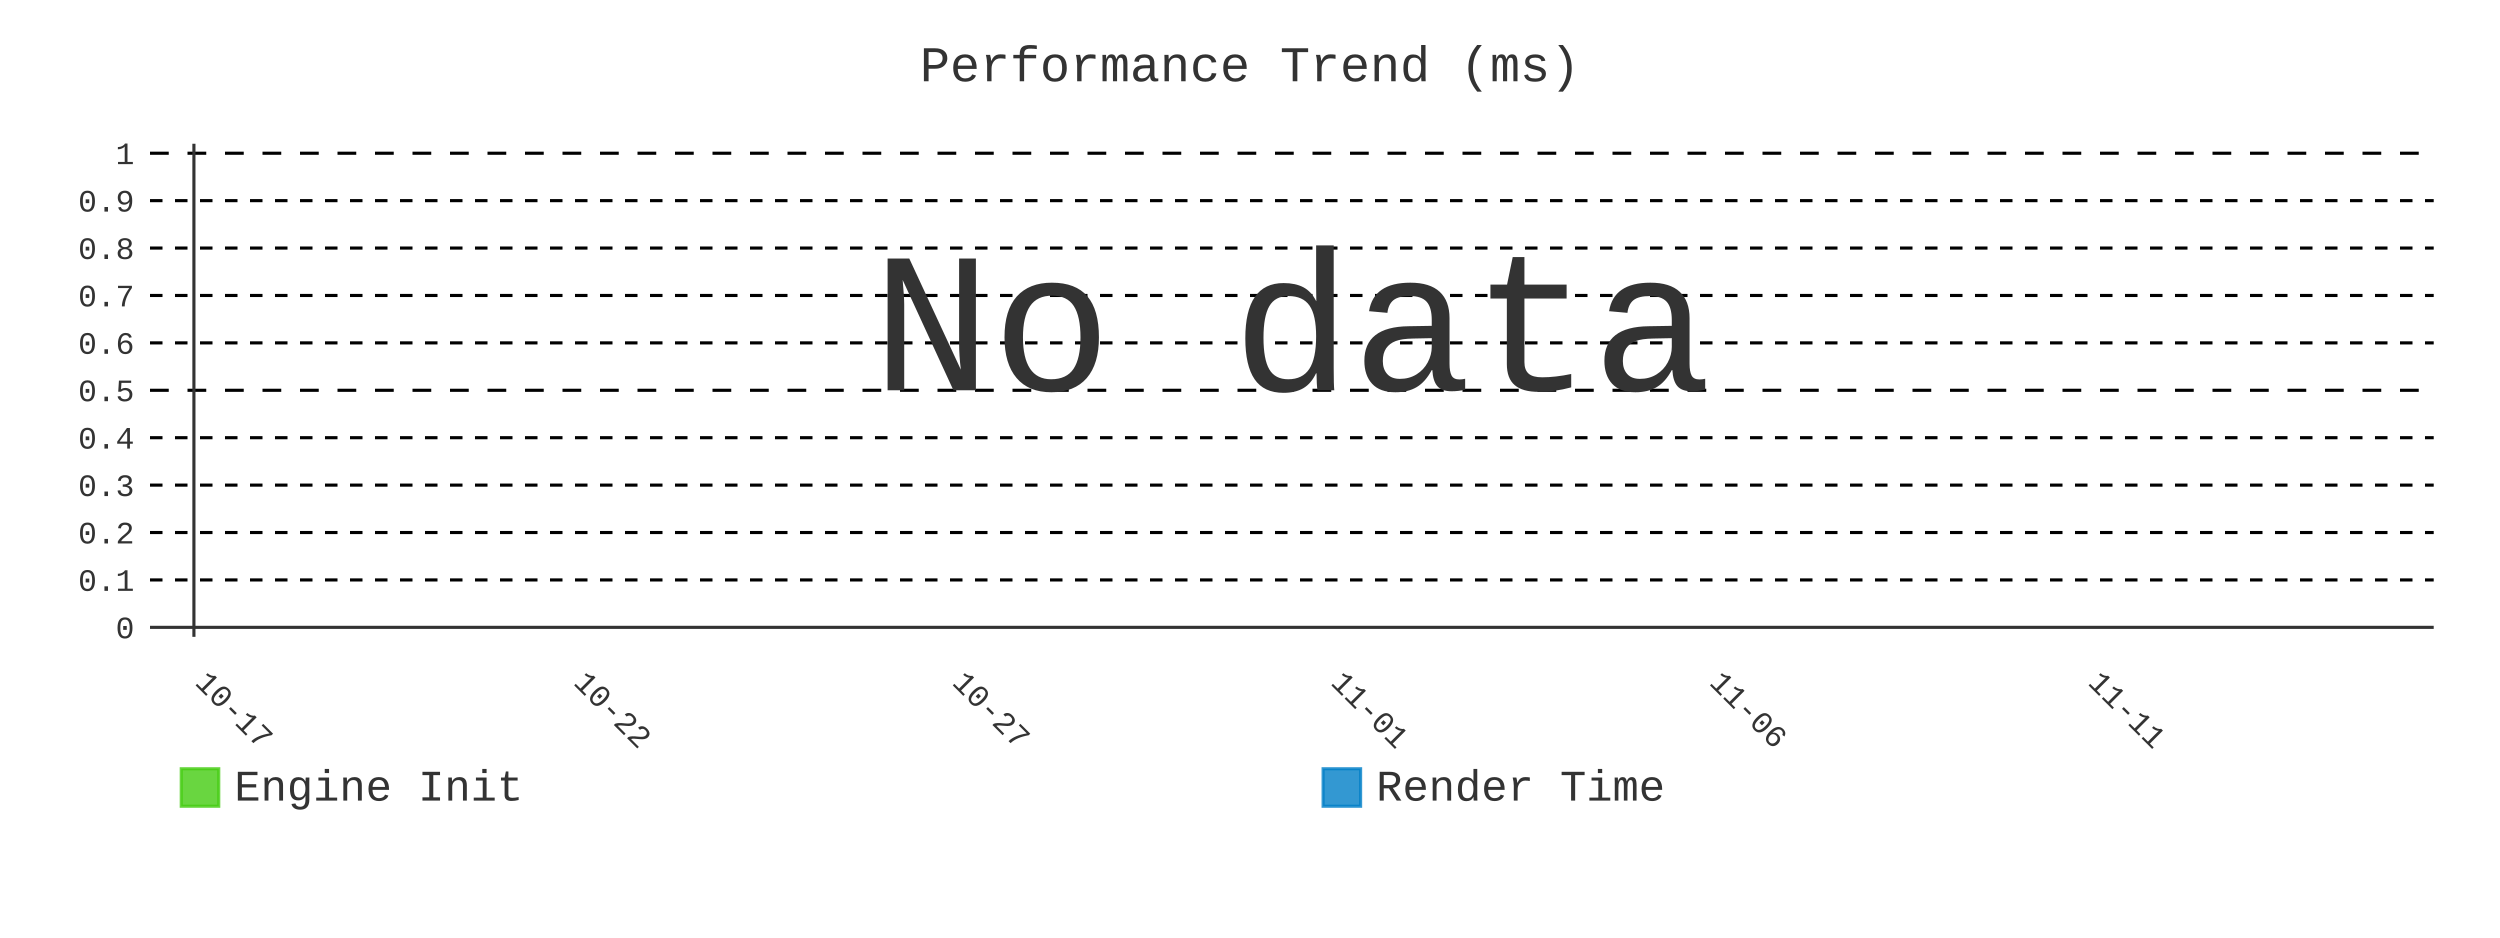
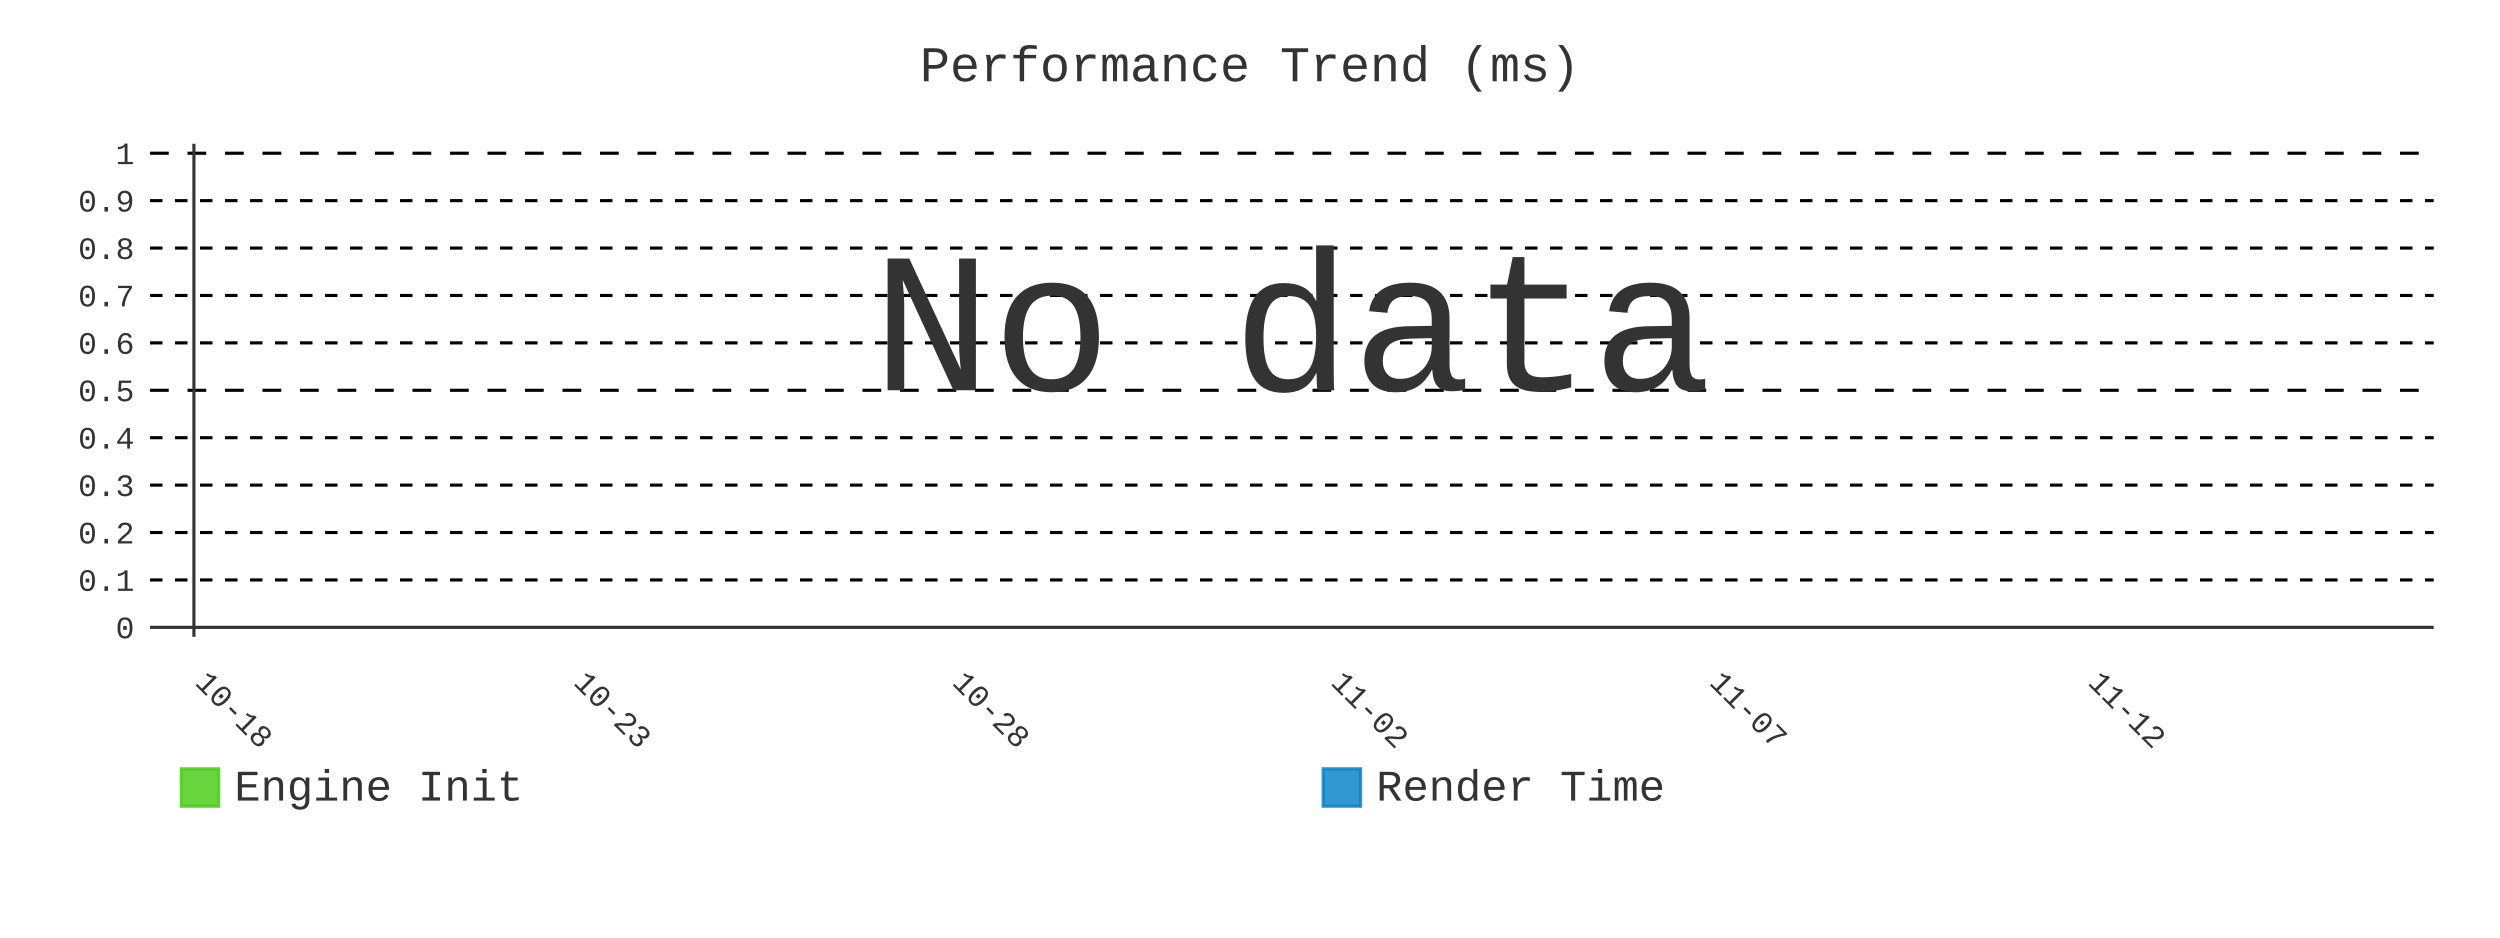
- <svg xmlns="http://www.w3.org/2000/svg" id="chart-84abe3bd-8caf-45eb-a6a6-ebfa1880fa78" class="pygal-chart" viewBox="0 0 800 300">
+ <svg xmlns="http://www.w3.org/2000/svg" id="chart-1c3f4d99-98d9-4469-bb20-924e602eeb04" class="pygal-chart" viewBox="0 0 800 300">
  <defs>
-     <style type="text/css">#chart-84abe3bd-8caf-45eb-a6a6-ebfa1880fa78{-webkit-user-select:none;-webkit-font-smoothing:antialiased;font-family:Consolas,"Liberation Mono",Menlo,Courier,monospace}#chart-84abe3bd-8caf-45eb-a6a6-ebfa1880fa78 .title{font-family:Consolas,"Liberation Mono",Menlo,Courier,monospace;font-size:16px}#chart-84abe3bd-8caf-45eb-a6a6-ebfa1880fa78 .legends .legend text{font-family:Consolas,"Liberation Mono",Menlo,Courier,monospace;font-size:14px}#chart-84abe3bd-8caf-45eb-a6a6-ebfa1880fa78 .axis text{font-family:Consolas,"Liberation Mono",Menlo,Courier,monospace;font-size:10px}#chart-84abe3bd-8caf-45eb-a6a6-ebfa1880fa78 .axis text.major{font-family:Consolas,"Liberation Mono",Menlo,Courier,monospace;font-size:10px}#chart-84abe3bd-8caf-45eb-a6a6-ebfa1880fa78 .text-overlay text.value{font-family:Consolas,"Liberation Mono",Menlo,Courier,monospace;font-size:16px}#chart-84abe3bd-8caf-45eb-a6a6-ebfa1880fa78 .text-overlay text.label{font-family:Consolas,"Liberation Mono",Menlo,Courier,monospace;font-size:10px}#chart-84abe3bd-8caf-45eb-a6a6-ebfa1880fa78 .tooltip{font-family:Consolas,"Liberation Mono",Menlo,Courier,monospace;font-size:14px}#chart-84abe3bd-8caf-45eb-a6a6-ebfa1880fa78 text.no_data{font-family:Consolas,"Liberation Mono",Menlo,Courier,monospace;font-size:64px}
- #chart-84abe3bd-8caf-45eb-a6a6-ebfa1880fa78{background-color:transparent}#chart-84abe3bd-8caf-45eb-a6a6-ebfa1880fa78 path,#chart-84abe3bd-8caf-45eb-a6a6-ebfa1880fa78 line,#chart-84abe3bd-8caf-45eb-a6a6-ebfa1880fa78 rect,#chart-84abe3bd-8caf-45eb-a6a6-ebfa1880fa78 circle{-webkit-transition:400ms;-moz-transition:400ms;transition:400ms}#chart-84abe3bd-8caf-45eb-a6a6-ebfa1880fa78 .graph &gt; .background{fill:transparent}#chart-84abe3bd-8caf-45eb-a6a6-ebfa1880fa78 .plot &gt; .background{fill:transparent}#chart-84abe3bd-8caf-45eb-a6a6-ebfa1880fa78 .graph{fill:#333}#chart-84abe3bd-8caf-45eb-a6a6-ebfa1880fa78 text.no_data{fill:#333}#chart-84abe3bd-8caf-45eb-a6a6-ebfa1880fa78 .title{fill:#333}#chart-84abe3bd-8caf-45eb-a6a6-ebfa1880fa78 .legends .legend text{fill:#333}#chart-84abe3bd-8caf-45eb-a6a6-ebfa1880fa78 .legends .legend:hover text{fill:#333}#chart-84abe3bd-8caf-45eb-a6a6-ebfa1880fa78 .axis .line{stroke:#333}#chart-84abe3bd-8caf-45eb-a6a6-ebfa1880fa78 .axis .guide.line{stroke:#666}#chart-84abe3bd-8caf-45eb-a6a6-ebfa1880fa78 .axis .major.line{stroke:#333}#chart-84abe3bd-8caf-45eb-a6a6-ebfa1880fa78 .axis text.major{fill:#333}#chart-84abe3bd-8caf-45eb-a6a6-ebfa1880fa78 .axis.y .guides:hover .guide.line,#chart-84abe3bd-8caf-45eb-a6a6-ebfa1880fa78 .line-graph .axis.x .guides:hover .guide.line,#chart-84abe3bd-8caf-45eb-a6a6-ebfa1880fa78 .stackedline-graph .axis.x .guides:hover .guide.line,#chart-84abe3bd-8caf-45eb-a6a6-ebfa1880fa78 .xy-graph .axis.x .guides:hover .guide.line{stroke:#333}#chart-84abe3bd-8caf-45eb-a6a6-ebfa1880fa78 .axis .guides:hover text{fill:#333}#chart-84abe3bd-8caf-45eb-a6a6-ebfa1880fa78 .reactive{fill-opacity:.8;stroke-opacity:.8;stroke-width:1}#chart-84abe3bd-8caf-45eb-a6a6-ebfa1880fa78 .ci{stroke:#333}#chart-84abe3bd-8caf-45eb-a6a6-ebfa1880fa78 .reactive.active,#chart-84abe3bd-8caf-45eb-a6a6-ebfa1880fa78 .active .reactive{fill-opacity:.9;stroke-opacity:.9;stroke-width:4}#chart-84abe3bd-8caf-45eb-a6a6-ebfa1880fa78 .ci .reactive.active{stroke-width:1.5}#chart-84abe3bd-8caf-45eb-a6a6-ebfa1880fa78 .series text{fill:#333}#chart-84abe3bd-8caf-45eb-a6a6-ebfa1880fa78 .tooltip rect{fill:transparent;stroke:#333;-webkit-transition:opacity 400ms;-moz-transition:opacity 400ms;transition:opacity 400ms}#chart-84abe3bd-8caf-45eb-a6a6-ebfa1880fa78 .tooltip .label{fill:#333}#chart-84abe3bd-8caf-45eb-a6a6-ebfa1880fa78 .tooltip .label{fill:#333}#chart-84abe3bd-8caf-45eb-a6a6-ebfa1880fa78 .tooltip .legend{font-size:.8em;fill:#666}#chart-84abe3bd-8caf-45eb-a6a6-ebfa1880fa78 .tooltip .x_label{font-size:.6em;fill:#333}#chart-84abe3bd-8caf-45eb-a6a6-ebfa1880fa78 .tooltip .xlink{font-size:.5em;text-decoration:underline}#chart-84abe3bd-8caf-45eb-a6a6-ebfa1880fa78 .tooltip .value{font-size:1.5em}#chart-84abe3bd-8caf-45eb-a6a6-ebfa1880fa78 .bound{font-size:.5em}#chart-84abe3bd-8caf-45eb-a6a6-ebfa1880fa78 .max-value{font-size:.75em;fill:#666}#chart-84abe3bd-8caf-45eb-a6a6-ebfa1880fa78 .map-element{fill:transparent;stroke:#666 !important}#chart-84abe3bd-8caf-45eb-a6a6-ebfa1880fa78 .map-element .reactive{fill-opacity:inherit;stroke-opacity:inherit}#chart-84abe3bd-8caf-45eb-a6a6-ebfa1880fa78 .color-0,#chart-84abe3bd-8caf-45eb-a6a6-ebfa1880fa78 .color-0 a:visited{stroke:#4c1;fill:#4c1}#chart-84abe3bd-8caf-45eb-a6a6-ebfa1880fa78 .color-1,#chart-84abe3bd-8caf-45eb-a6a6-ebfa1880fa78 .color-1 a:visited{stroke:#007ec6;fill:#007ec6}#chart-84abe3bd-8caf-45eb-a6a6-ebfa1880fa78 .text-overlay .color-0 text{fill:black}#chart-84abe3bd-8caf-45eb-a6a6-ebfa1880fa78 .text-overlay .color-1 text{fill:black}
- #chart-84abe3bd-8caf-45eb-a6a6-ebfa1880fa78 text.no_data{text-anchor:middle}#chart-84abe3bd-8caf-45eb-a6a6-ebfa1880fa78 .guide.line{fill:none}#chart-84abe3bd-8caf-45eb-a6a6-ebfa1880fa78 .centered{text-anchor:middle}#chart-84abe3bd-8caf-45eb-a6a6-ebfa1880fa78 .title{text-anchor:middle}#chart-84abe3bd-8caf-45eb-a6a6-ebfa1880fa78 .legends .legend text{fill-opacity:1}#chart-84abe3bd-8caf-45eb-a6a6-ebfa1880fa78 .axis.x text{text-anchor:middle}#chart-84abe3bd-8caf-45eb-a6a6-ebfa1880fa78 .axis.x:not(.web) text[transform]{text-anchor:start}#chart-84abe3bd-8caf-45eb-a6a6-ebfa1880fa78 .axis.x:not(.web) text[transform].backwards{text-anchor:end}#chart-84abe3bd-8caf-45eb-a6a6-ebfa1880fa78 .axis.y text{text-anchor:end}#chart-84abe3bd-8caf-45eb-a6a6-ebfa1880fa78 .axis.y text[transform].backwards{text-anchor:start}#chart-84abe3bd-8caf-45eb-a6a6-ebfa1880fa78 .axis.y2 text{text-anchor:start}#chart-84abe3bd-8caf-45eb-a6a6-ebfa1880fa78 .axis.y2 text[transform].backwards{text-anchor:end}#chart-84abe3bd-8caf-45eb-a6a6-ebfa1880fa78 .axis .guide.line{stroke-dasharray:4,4;stroke:black}#chart-84abe3bd-8caf-45eb-a6a6-ebfa1880fa78 .axis .major.guide.line{stroke-dasharray:6,6;stroke:black}#chart-84abe3bd-8caf-45eb-a6a6-ebfa1880fa78 .horizontal .axis.y .guide.line,#chart-84abe3bd-8caf-45eb-a6a6-ebfa1880fa78 .horizontal .axis.y2 .guide.line,#chart-84abe3bd-8caf-45eb-a6a6-ebfa1880fa78 .vertical .axis.x .guide.line{opacity:0}#chart-84abe3bd-8caf-45eb-a6a6-ebfa1880fa78 .horizontal .axis.always_show .guide.line,#chart-84abe3bd-8caf-45eb-a6a6-ebfa1880fa78 .vertical .axis.always_show .guide.line{opacity:1 !important}#chart-84abe3bd-8caf-45eb-a6a6-ebfa1880fa78 .axis.y .guides:hover .guide.line,#chart-84abe3bd-8caf-45eb-a6a6-ebfa1880fa78 .axis.y2 .guides:hover .guide.line,#chart-84abe3bd-8caf-45eb-a6a6-ebfa1880fa78 .axis.x .guides:hover .guide.line{opacity:1}#chart-84abe3bd-8caf-45eb-a6a6-ebfa1880fa78 .axis .guides:hover text{opacity:1}#chart-84abe3bd-8caf-45eb-a6a6-ebfa1880fa78 .nofill{fill:none}#chart-84abe3bd-8caf-45eb-a6a6-ebfa1880fa78 .subtle-fill{fill-opacity:.2}#chart-84abe3bd-8caf-45eb-a6a6-ebfa1880fa78 .dot{stroke-width:1px;fill-opacity:1;stroke-opacity:1}#chart-84abe3bd-8caf-45eb-a6a6-ebfa1880fa78 .dot.active{stroke-width:5px}#chart-84abe3bd-8caf-45eb-a6a6-ebfa1880fa78 .dot.negative{fill:transparent}#chart-84abe3bd-8caf-45eb-a6a6-ebfa1880fa78 text,#chart-84abe3bd-8caf-45eb-a6a6-ebfa1880fa78 tspan{stroke:none !important}#chart-84abe3bd-8caf-45eb-a6a6-ebfa1880fa78 .series text.active{opacity:1}#chart-84abe3bd-8caf-45eb-a6a6-ebfa1880fa78 .tooltip rect{fill-opacity:.95;stroke-width:.5}#chart-84abe3bd-8caf-45eb-a6a6-ebfa1880fa78 .tooltip text{fill-opacity:1}#chart-84abe3bd-8caf-45eb-a6a6-ebfa1880fa78 .showable{visibility:hidden}#chart-84abe3bd-8caf-45eb-a6a6-ebfa1880fa78 .showable.shown{visibility:visible}#chart-84abe3bd-8caf-45eb-a6a6-ebfa1880fa78 .gauge-background{fill:rgba(229,229,229,1);stroke:none}#chart-84abe3bd-8caf-45eb-a6a6-ebfa1880fa78 .bg-lines{stroke:transparent;stroke-width:2px}</style>
+     <style type="text/css">#chart-1c3f4d99-98d9-4469-bb20-924e602eeb04{-webkit-user-select:none;-webkit-font-smoothing:antialiased;font-family:Consolas,"Liberation Mono",Menlo,Courier,monospace}#chart-1c3f4d99-98d9-4469-bb20-924e602eeb04 .title{font-family:Consolas,"Liberation Mono",Menlo,Courier,monospace;font-size:16px}#chart-1c3f4d99-98d9-4469-bb20-924e602eeb04 .legends .legend text{font-family:Consolas,"Liberation Mono",Menlo,Courier,monospace;font-size:14px}#chart-1c3f4d99-98d9-4469-bb20-924e602eeb04 .axis text{font-family:Consolas,"Liberation Mono",Menlo,Courier,monospace;font-size:10px}#chart-1c3f4d99-98d9-4469-bb20-924e602eeb04 .axis text.major{font-family:Consolas,"Liberation Mono",Menlo,Courier,monospace;font-size:10px}#chart-1c3f4d99-98d9-4469-bb20-924e602eeb04 .text-overlay text.value{font-family:Consolas,"Liberation Mono",Menlo,Courier,monospace;font-size:16px}#chart-1c3f4d99-98d9-4469-bb20-924e602eeb04 .text-overlay text.label{font-family:Consolas,"Liberation Mono",Menlo,Courier,monospace;font-size:10px}#chart-1c3f4d99-98d9-4469-bb20-924e602eeb04 .tooltip{font-family:Consolas,"Liberation Mono",Menlo,Courier,monospace;font-size:14px}#chart-1c3f4d99-98d9-4469-bb20-924e602eeb04 text.no_data{font-family:Consolas,"Liberation Mono",Menlo,Courier,monospace;font-size:64px}
+ #chart-1c3f4d99-98d9-4469-bb20-924e602eeb04{background-color:transparent}#chart-1c3f4d99-98d9-4469-bb20-924e602eeb04 path,#chart-1c3f4d99-98d9-4469-bb20-924e602eeb04 line,#chart-1c3f4d99-98d9-4469-bb20-924e602eeb04 rect,#chart-1c3f4d99-98d9-4469-bb20-924e602eeb04 circle{-webkit-transition:400ms;-moz-transition:400ms;transition:400ms}#chart-1c3f4d99-98d9-4469-bb20-924e602eeb04 .graph &gt; .background{fill:transparent}#chart-1c3f4d99-98d9-4469-bb20-924e602eeb04 .plot &gt; .background{fill:transparent}#chart-1c3f4d99-98d9-4469-bb20-924e602eeb04 .graph{fill:#333}#chart-1c3f4d99-98d9-4469-bb20-924e602eeb04 text.no_data{fill:#333}#chart-1c3f4d99-98d9-4469-bb20-924e602eeb04 .title{fill:#333}#chart-1c3f4d99-98d9-4469-bb20-924e602eeb04 .legends .legend text{fill:#333}#chart-1c3f4d99-98d9-4469-bb20-924e602eeb04 .legends .legend:hover text{fill:#333}#chart-1c3f4d99-98d9-4469-bb20-924e602eeb04 .axis .line{stroke:#333}#chart-1c3f4d99-98d9-4469-bb20-924e602eeb04 .axis .guide.line{stroke:#666}#chart-1c3f4d99-98d9-4469-bb20-924e602eeb04 .axis .major.line{stroke:#333}#chart-1c3f4d99-98d9-4469-bb20-924e602eeb04 .axis text.major{fill:#333}#chart-1c3f4d99-98d9-4469-bb20-924e602eeb04 .axis.y .guides:hover .guide.line,#chart-1c3f4d99-98d9-4469-bb20-924e602eeb04 .line-graph .axis.x .guides:hover .guide.line,#chart-1c3f4d99-98d9-4469-bb20-924e602eeb04 .stackedline-graph .axis.x .guides:hover .guide.line,#chart-1c3f4d99-98d9-4469-bb20-924e602eeb04 .xy-graph .axis.x .guides:hover .guide.line{stroke:#333}#chart-1c3f4d99-98d9-4469-bb20-924e602eeb04 .axis .guides:hover text{fill:#333}#chart-1c3f4d99-98d9-4469-bb20-924e602eeb04 .reactive{fill-opacity:.8;stroke-opacity:.8;stroke-width:1}#chart-1c3f4d99-98d9-4469-bb20-924e602eeb04 .ci{stroke:#333}#chart-1c3f4d99-98d9-4469-bb20-924e602eeb04 .reactive.active,#chart-1c3f4d99-98d9-4469-bb20-924e602eeb04 .active .reactive{fill-opacity:.9;stroke-opacity:.9;stroke-width:4}#chart-1c3f4d99-98d9-4469-bb20-924e602eeb04 .ci .reactive.active{stroke-width:1.5}#chart-1c3f4d99-98d9-4469-bb20-924e602eeb04 .series text{fill:#333}#chart-1c3f4d99-98d9-4469-bb20-924e602eeb04 .tooltip rect{fill:transparent;stroke:#333;-webkit-transition:opacity 400ms;-moz-transition:opacity 400ms;transition:opacity 400ms}#chart-1c3f4d99-98d9-4469-bb20-924e602eeb04 .tooltip .label{fill:#333}#chart-1c3f4d99-98d9-4469-bb20-924e602eeb04 .tooltip .label{fill:#333}#chart-1c3f4d99-98d9-4469-bb20-924e602eeb04 .tooltip .legend{font-size:.8em;fill:#666}#chart-1c3f4d99-98d9-4469-bb20-924e602eeb04 .tooltip .x_label{font-size:.6em;fill:#333}#chart-1c3f4d99-98d9-4469-bb20-924e602eeb04 .tooltip .xlink{font-size:.5em;text-decoration:underline}#chart-1c3f4d99-98d9-4469-bb20-924e602eeb04 .tooltip .value{font-size:1.5em}#chart-1c3f4d99-98d9-4469-bb20-924e602eeb04 .bound{font-size:.5em}#chart-1c3f4d99-98d9-4469-bb20-924e602eeb04 .max-value{font-size:.75em;fill:#666}#chart-1c3f4d99-98d9-4469-bb20-924e602eeb04 .map-element{fill:transparent;stroke:#666 !important}#chart-1c3f4d99-98d9-4469-bb20-924e602eeb04 .map-element .reactive{fill-opacity:inherit;stroke-opacity:inherit}#chart-1c3f4d99-98d9-4469-bb20-924e602eeb04 .color-0,#chart-1c3f4d99-98d9-4469-bb20-924e602eeb04 .color-0 a:visited{stroke:#4c1;fill:#4c1}#chart-1c3f4d99-98d9-4469-bb20-924e602eeb04 .color-1,#chart-1c3f4d99-98d9-4469-bb20-924e602eeb04 .color-1 a:visited{stroke:#007ec6;fill:#007ec6}#chart-1c3f4d99-98d9-4469-bb20-924e602eeb04 .text-overlay .color-0 text{fill:black}#chart-1c3f4d99-98d9-4469-bb20-924e602eeb04 .text-overlay .color-1 text{fill:black}
+ #chart-1c3f4d99-98d9-4469-bb20-924e602eeb04 text.no_data{text-anchor:middle}#chart-1c3f4d99-98d9-4469-bb20-924e602eeb04 .guide.line{fill:none}#chart-1c3f4d99-98d9-4469-bb20-924e602eeb04 .centered{text-anchor:middle}#chart-1c3f4d99-98d9-4469-bb20-924e602eeb04 .title{text-anchor:middle}#chart-1c3f4d99-98d9-4469-bb20-924e602eeb04 .legends .legend text{fill-opacity:1}#chart-1c3f4d99-98d9-4469-bb20-924e602eeb04 .axis.x text{text-anchor:middle}#chart-1c3f4d99-98d9-4469-bb20-924e602eeb04 .axis.x:not(.web) text[transform]{text-anchor:start}#chart-1c3f4d99-98d9-4469-bb20-924e602eeb04 .axis.x:not(.web) text[transform].backwards{text-anchor:end}#chart-1c3f4d99-98d9-4469-bb20-924e602eeb04 .axis.y text{text-anchor:end}#chart-1c3f4d99-98d9-4469-bb20-924e602eeb04 .axis.y text[transform].backwards{text-anchor:start}#chart-1c3f4d99-98d9-4469-bb20-924e602eeb04 .axis.y2 text{text-anchor:start}#chart-1c3f4d99-98d9-4469-bb20-924e602eeb04 .axis.y2 text[transform].backwards{text-anchor:end}#chart-1c3f4d99-98d9-4469-bb20-924e602eeb04 .axis .guide.line{stroke-dasharray:4,4;stroke:black}#chart-1c3f4d99-98d9-4469-bb20-924e602eeb04 .axis .major.guide.line{stroke-dasharray:6,6;stroke:black}#chart-1c3f4d99-98d9-4469-bb20-924e602eeb04 .horizontal .axis.y .guide.line,#chart-1c3f4d99-98d9-4469-bb20-924e602eeb04 .horizontal .axis.y2 .guide.line,#chart-1c3f4d99-98d9-4469-bb20-924e602eeb04 .vertical .axis.x .guide.line{opacity:0}#chart-1c3f4d99-98d9-4469-bb20-924e602eeb04 .horizontal .axis.always_show .guide.line,#chart-1c3f4d99-98d9-4469-bb20-924e602eeb04 .vertical .axis.always_show .guide.line{opacity:1 !important}#chart-1c3f4d99-98d9-4469-bb20-924e602eeb04 .axis.y .guides:hover .guide.line,#chart-1c3f4d99-98d9-4469-bb20-924e602eeb04 .axis.y2 .guides:hover .guide.line,#chart-1c3f4d99-98d9-4469-bb20-924e602eeb04 .axis.x .guides:hover .guide.line{opacity:1}#chart-1c3f4d99-98d9-4469-bb20-924e602eeb04 .axis .guides:hover text{opacity:1}#chart-1c3f4d99-98d9-4469-bb20-924e602eeb04 .nofill{fill:none}#chart-1c3f4d99-98d9-4469-bb20-924e602eeb04 .subtle-fill{fill-opacity:.2}#chart-1c3f4d99-98d9-4469-bb20-924e602eeb04 .dot{stroke-width:1px;fill-opacity:1;stroke-opacity:1}#chart-1c3f4d99-98d9-4469-bb20-924e602eeb04 .dot.active{stroke-width:5px}#chart-1c3f4d99-98d9-4469-bb20-924e602eeb04 .dot.negative{fill:transparent}#chart-1c3f4d99-98d9-4469-bb20-924e602eeb04 text,#chart-1c3f4d99-98d9-4469-bb20-924e602eeb04 tspan{stroke:none !important}#chart-1c3f4d99-98d9-4469-bb20-924e602eeb04 .series text.active{opacity:1}#chart-1c3f4d99-98d9-4469-bb20-924e602eeb04 .tooltip rect{fill-opacity:.95;stroke-width:.5}#chart-1c3f4d99-98d9-4469-bb20-924e602eeb04 .tooltip text{fill-opacity:1}#chart-1c3f4d99-98d9-4469-bb20-924e602eeb04 .showable{visibility:hidden}#chart-1c3f4d99-98d9-4469-bb20-924e602eeb04 .showable.shown{visibility:visible}#chart-1c3f4d99-98d9-4469-bb20-924e602eeb04 .gauge-background{fill:rgba(229,229,229,1);stroke:none}#chart-1c3f4d99-98d9-4469-bb20-924e602eeb04 .bg-lines{stroke:transparent;stroke-width:2px}</style>
  </defs>
  <g class="graph line-graph vertical">
    <rect x="0" y="0" width="800" height="300" class="background" />
    <g transform="translate(48, 46)" class="plot">
      <rect x="0" y="0" width="730.787" height="157.787" class="background" />
      <g class="axis y always_show">
        <g class="guides">
          <path d="M0 154.752 h730.787" class="axis major line" />
          <text x="-5" y="158.252" class="major">0</text>
        </g>
        <g class="guides">
          <path d="M0 139.581 h730.787" class="guide line" />
          <text x="-5" y="143.081" class="">0.1</text>
        </g>
        <g class="guides">
          <path d="M0 124.409 h730.787" class="guide line" />
          <text x="-5" y="127.909" class="">0.2</text>
        </g>
        <g class="guides">
          <path d="M0 109.237 h730.787" class="guide line" />
          <text x="-5" y="112.737" class="">0.3</text>
        </g>
        <g class="guides">
          <path d="M0 94.065 h730.787" class="guide line" />
          <text x="-5" y="97.565" class="">0.4</text>
        </g>
        <g class="guides">
          <path d="M0 78.893 h730.787" class="major guide line" />
          <text x="-5" y="82.393" class="major">0.5</text>
        </g>
        <g class="guides">
          <path d="M0 63.722 h730.787" class="guide line" />
          <text x="-5" y="67.222" class="">0.6</text>
        </g>
        <g class="guides">
          <path d="M0 48.55 h730.787" class="guide line" />
          <text x="-5" y="52.05" class="">0.7</text>
        </g>
        <g class="guides">
          <path d="M0 33.378 h730.787" class="guide line" />
          <text x="-5" y="36.878" class="">0.8</text>
        </g>
        <g class="guides">
          <path d="M0 18.206 h730.787" class="guide line" />
          <text x="-5" y="21.706" class="">0.9</text>
        </g>
        <g class="guides">
          <path d="M0 3.034 h730.787" class="major guide line" />
          <text x="-5" y="6.534" class="major">1</text>
        </g>
      </g>
      <g class="axis x">
        <g class="guides">
          <path d="M14.054 0 v157.787" class="major line" />
-           <text x="14.054" y="172.787" class="major" transform="rotate(45 14.05359 172.7868)">10-17</text>
+           <text x="14.054" y="172.787" class="major" transform="rotate(45 14.05359 172.7868)">10-18</text>
        </g>
        <g class="guides">
          <path d="M135.205 0 v157.787" class="major guide line" />
-           <text x="135.205" y="172.787" class="major" transform="rotate(45 135.2052 172.7868)">10-22</text>
+           <text x="135.205" y="172.787" class="major" transform="rotate(45 135.2052 172.7868)">10-23</text>
        </g>
        <g class="guides">
          <path d="M256.357 0 v157.787" class="major guide line" />
-           <text x="256.357" y="172.787" class="major" transform="rotate(45 256.3569 172.7868)">10-27</text>
+           <text x="256.357" y="172.787" class="major" transform="rotate(45 256.3569 172.7868)">10-28</text>
        </g>
        <g class="guides">
          <path d="M377.509 0 v157.787" class="major guide line" />
-           <text x="377.509" y="172.787" class="major" transform="rotate(45 377.5086 172.7868)">11-01</text>
+           <text x="377.509" y="172.787" class="major" transform="rotate(45 377.5086 172.7868)">11-02</text>
        </g>
        <g class="guides">
          <path d="M498.66 0 v157.787" class="major guide line" />
-           <text x="498.66" y="172.787" class="major" transform="rotate(45 498.6602 172.7868)">11-06</text>
+           <text x="498.66" y="172.787" class="major" transform="rotate(45 498.6602 172.7868)">11-07</text>
        </g>
        <g class="guides">
          <path d="M619.812 0 v157.787" class="major guide line" />
-           <text x="619.812" y="172.787" class="major" transform="rotate(45 619.8119 172.7868)">11-11</text>
+           <text x="619.812" y="172.787" class="major" transform="rotate(45 619.8119 172.7868)">11-12</text>
        </g>
      </g>
    </g>
    <g class="titles">
      <text x="400.0" y="26" class="title plot_title">Performance Trend (ms)</text>
    </g>
    <g transform="translate(48, 46)" class="plot overlay" />
    <g transform="translate(48, 46)" class="plot text-overlay">
      <text x="365.393" y="78.893" class="no_data">No data</text>
    </g>
    <g transform="translate(48, 46)" class="plot tooltip-overlay">
      <g transform="translate(0 0)" style="opacity: 0" class="tooltip">
        <rect rx="0" ry="0" width="0" height="0" class="tooltip-box" />
        <g class="text" />
      </g>
    </g>
    <g transform="translate(58, 245)" class="legends">
      <g id="activate-serie-0" class="legend reactive activate-serie">
        <rect x="0.0" y="1.0" width="12" height="12" class="color-0 reactive" />
        <text x="17.0" y="11.2">Engine Init</text>
      </g>
      <g id="activate-serie-1" class="legend reactive activate-serie">
        <rect x="365.393" y="1.0" width="12" height="12" class="color-1 reactive" />
        <text x="382.393" y="11.2">Render Time</text>
      </g>
    </g>
  </g>
</svg>
